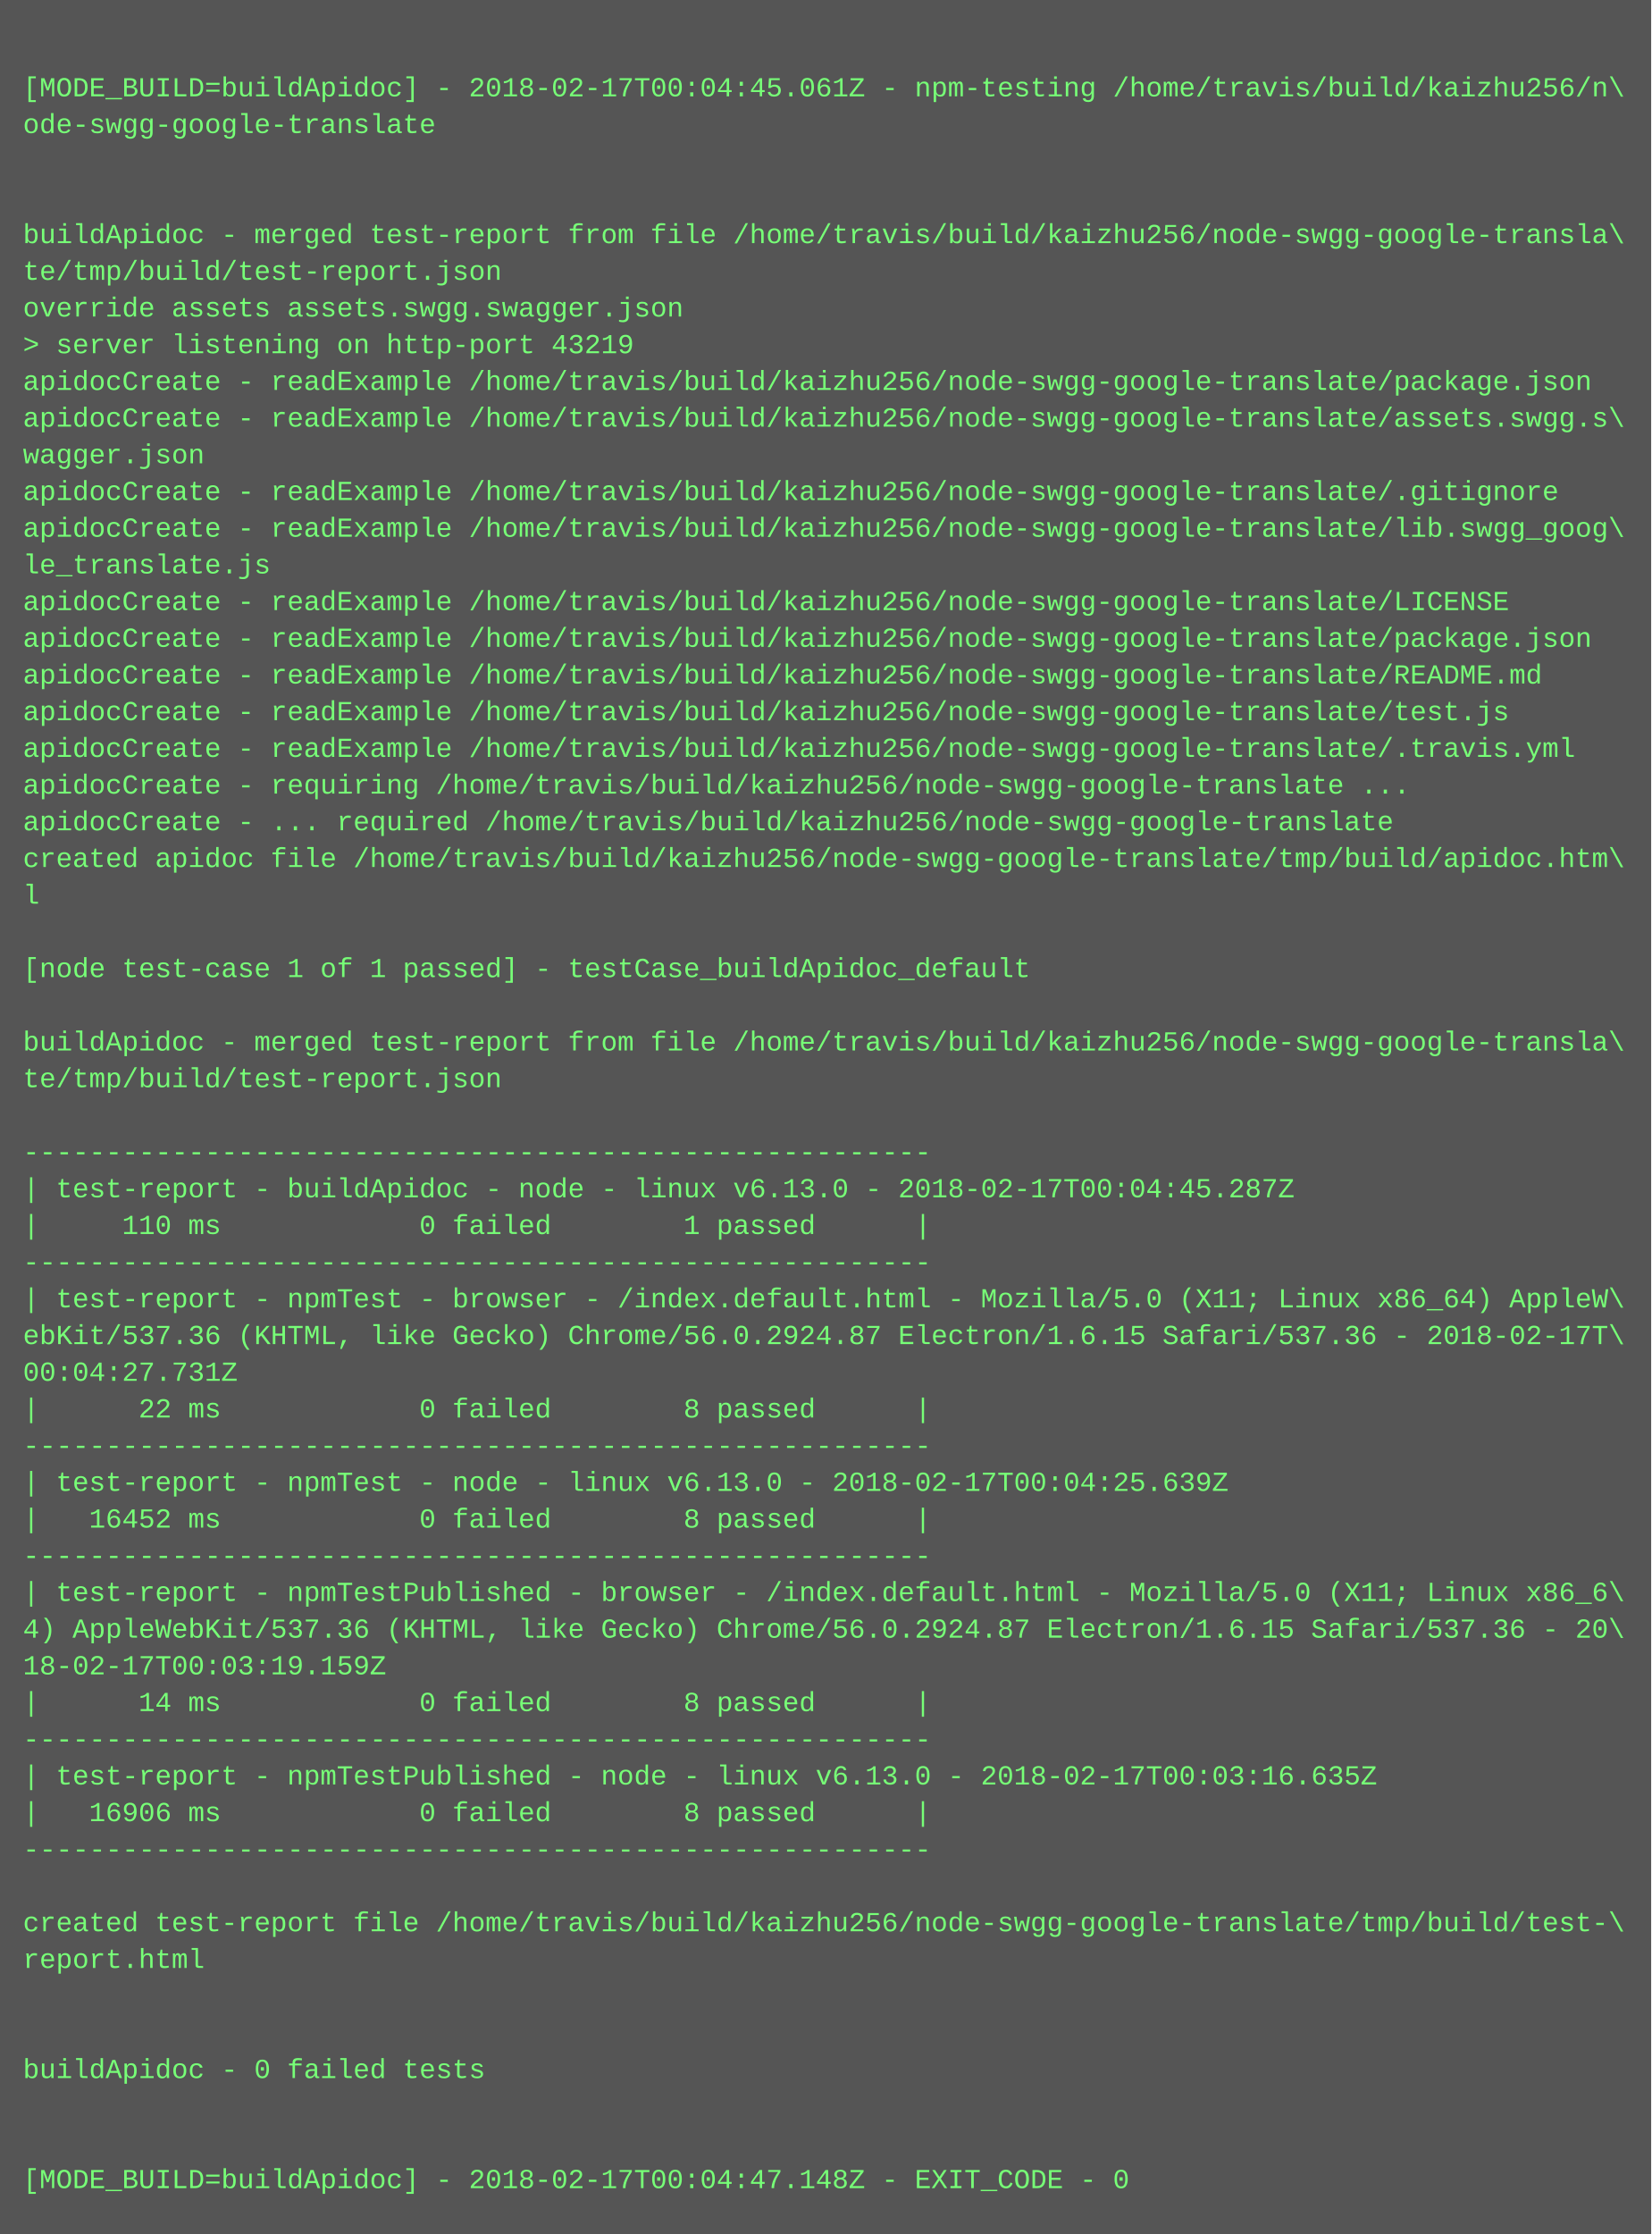
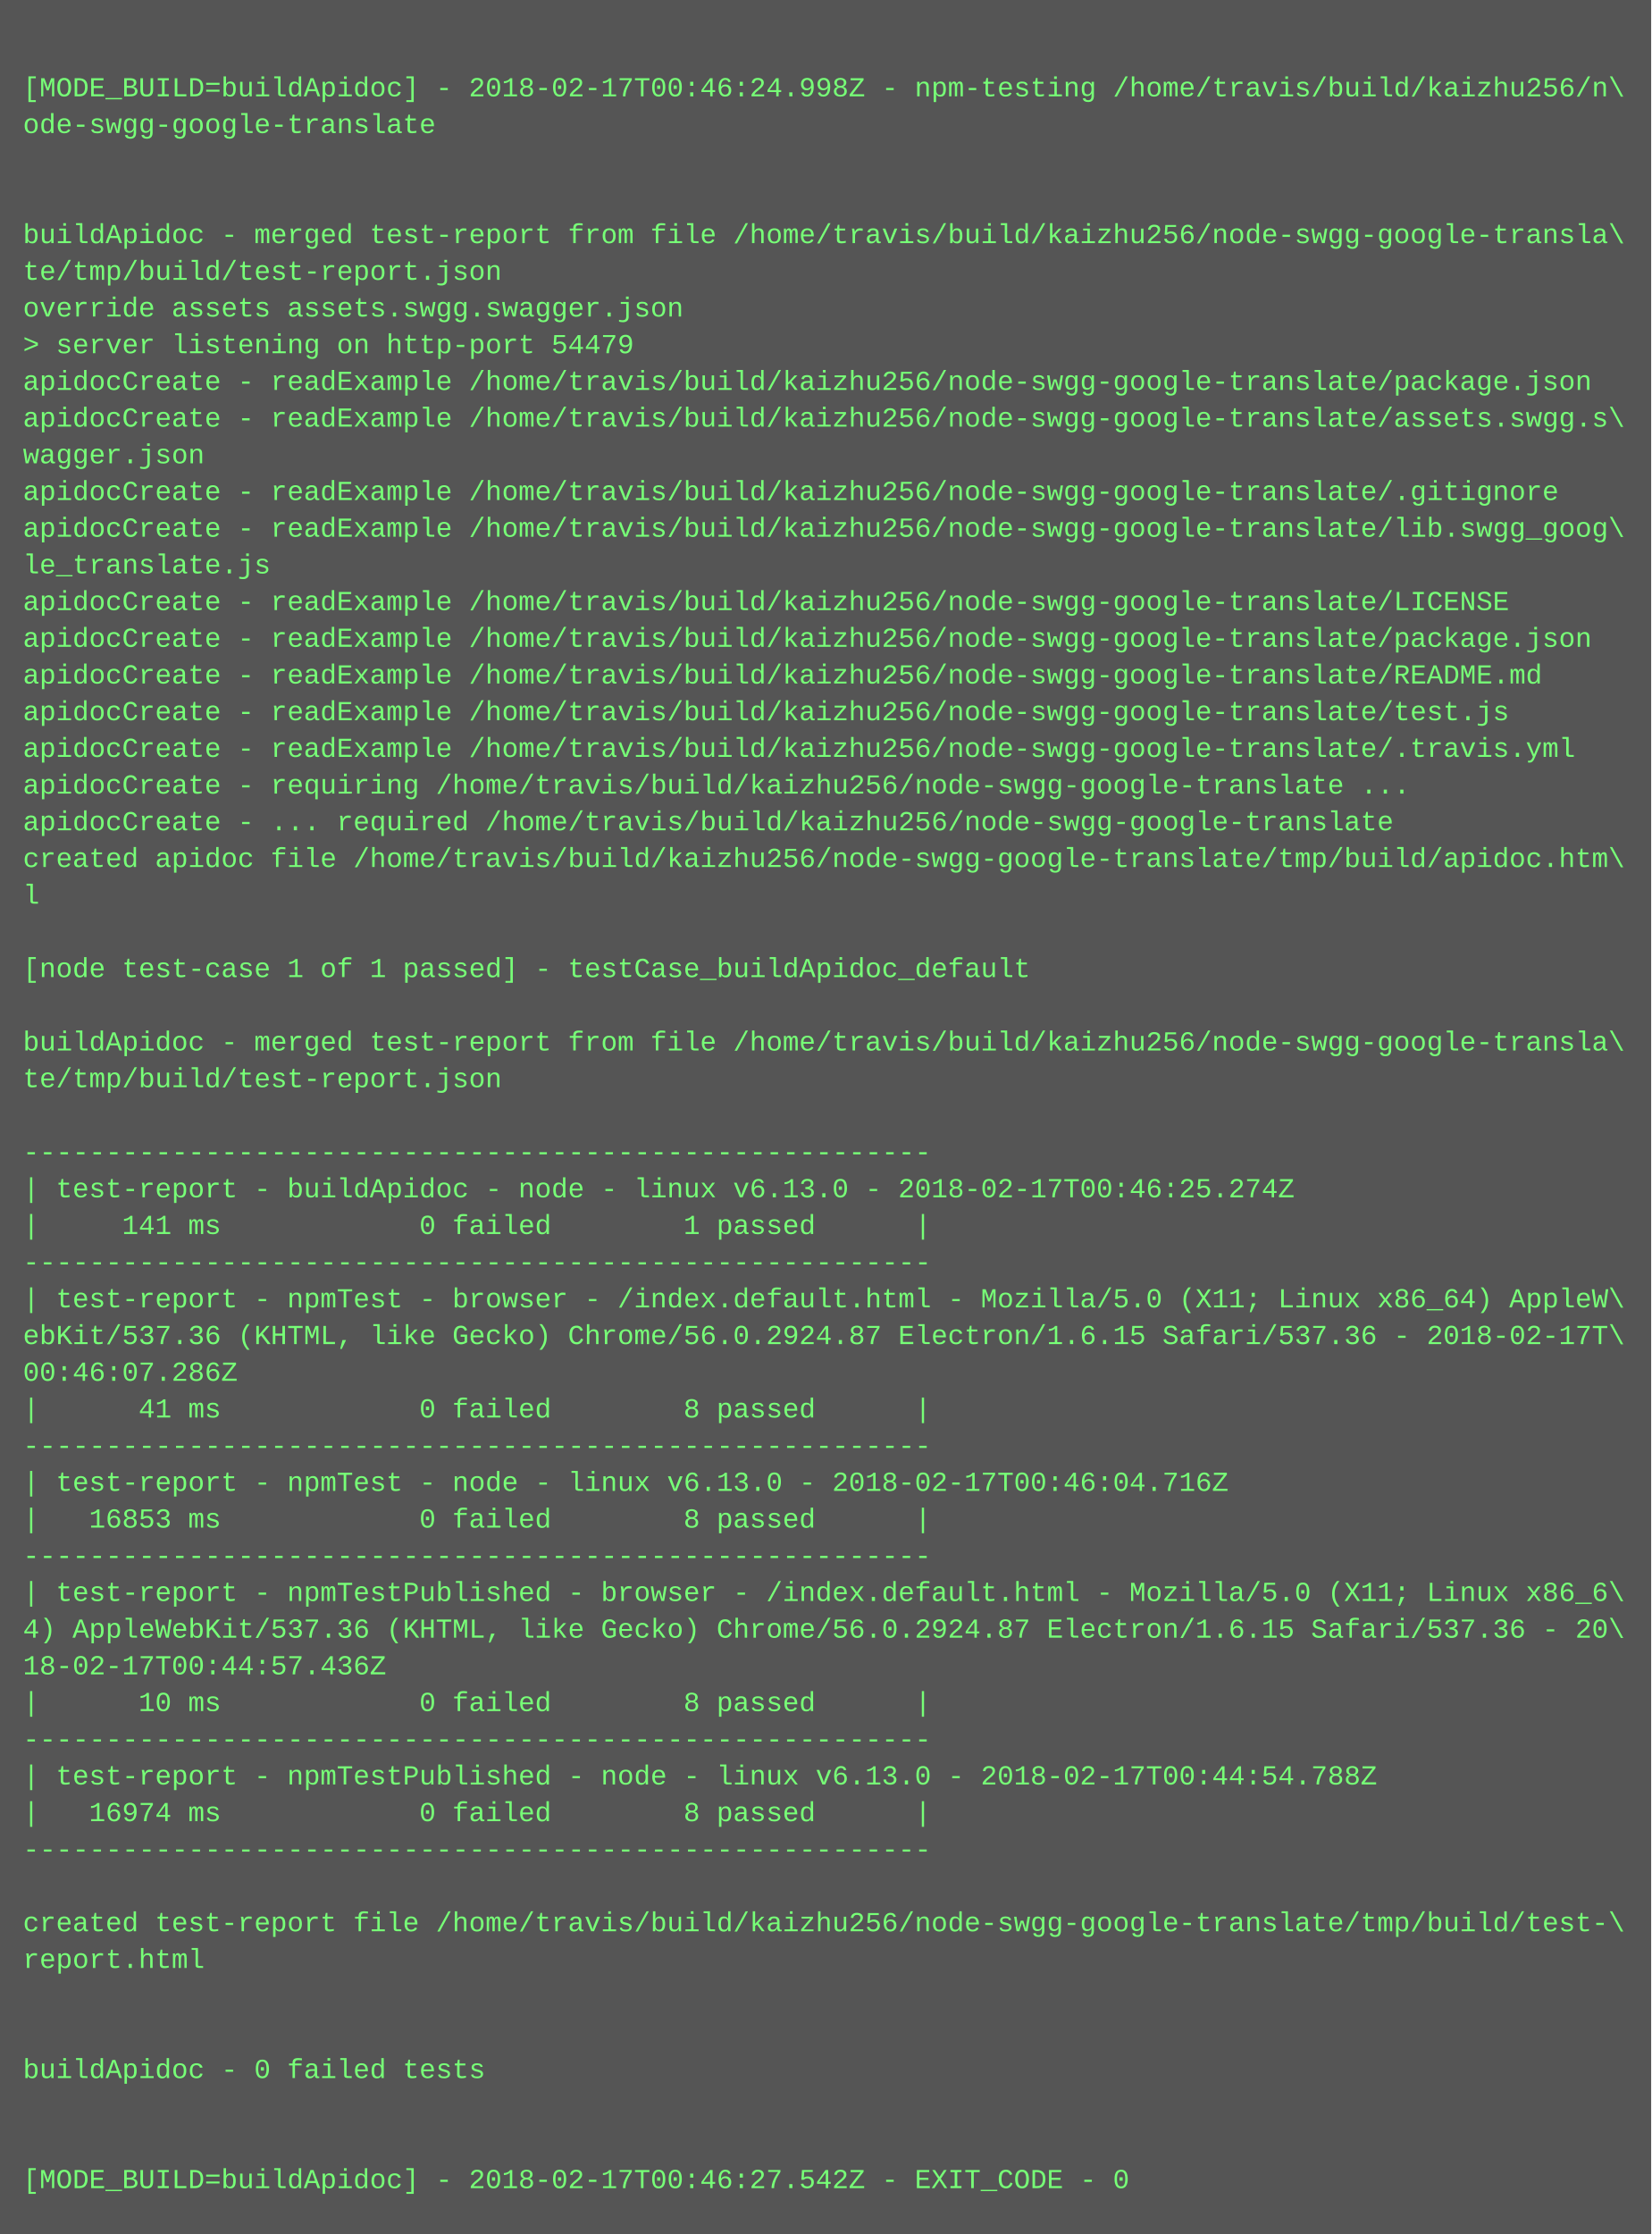
<svg xmlns="http://www.w3.org/2000/svg" height="974" width="720">
  <rect height="974" fill="#555" width="720" />
  <text fill="#7f7" font-family="Courier New" font-size="12" xml:space="preserve">
    <tspan x="10" y="26" />
-     <tspan x="10" y="42">[MODE_BUILD=buildApidoc] - 2018-02-17T00:04:45.061Z - npm-testing /home/travis/build/kaizhu256/n\</tspan>
+     <tspan x="10" y="42">[MODE_BUILD=buildApidoc] - 2018-02-17T00:46:24.998Z - npm-testing /home/travis/build/kaizhu256/n\</tspan>
    <tspan x="10" y="58">ode-swgg-google-translate</tspan>
    <tspan x="10" y="74" />
    <tspan x="10" y="90" />
    <tspan x="10" y="106">buildApidoc - merged test-report from file /home/travis/build/kaizhu256/node-swgg-google-transla\</tspan>
    <tspan x="10" y="122">te/tmp/build/test-report.json</tspan>
    <tspan x="10" y="138">override assets assets.swgg.swagger.json</tspan>
-     <tspan x="10" y="154">&gt; server listening on http-port 43219</tspan>
+     <tspan x="10" y="154">&gt; server listening on http-port 54479</tspan>
    <tspan x="10" y="170">apidocCreate - readExample /home/travis/build/kaizhu256/node-swgg-google-translate/package.json</tspan>
    <tspan x="10" y="186">apidocCreate - readExample /home/travis/build/kaizhu256/node-swgg-google-translate/assets.swgg.s\</tspan>
    <tspan x="10" y="202">wagger.json</tspan>
    <tspan x="10" y="218">apidocCreate - readExample /home/travis/build/kaizhu256/node-swgg-google-translate/.gitignore</tspan>
    <tspan x="10" y="234">apidocCreate - readExample /home/travis/build/kaizhu256/node-swgg-google-translate/lib.swgg_goog\</tspan>
    <tspan x="10" y="250">le_translate.js</tspan>
    <tspan x="10" y="266">apidocCreate - readExample /home/travis/build/kaizhu256/node-swgg-google-translate/LICENSE</tspan>
    <tspan x="10" y="282">apidocCreate - readExample /home/travis/build/kaizhu256/node-swgg-google-translate/package.json</tspan>
    <tspan x="10" y="298">apidocCreate - readExample /home/travis/build/kaizhu256/node-swgg-google-translate/README.md</tspan>
    <tspan x="10" y="314">apidocCreate - readExample /home/travis/build/kaizhu256/node-swgg-google-translate/test.js</tspan>
    <tspan x="10" y="330">apidocCreate - readExample /home/travis/build/kaizhu256/node-swgg-google-translate/.travis.yml</tspan>
    <tspan x="10" y="346">apidocCreate - requiring /home/travis/build/kaizhu256/node-swgg-google-translate ...</tspan>
    <tspan x="10" y="362">apidocCreate - ... required /home/travis/build/kaizhu256/node-swgg-google-translate</tspan>
    <tspan x="10" y="378">created apidoc file /home/travis/build/kaizhu256/node-swgg-google-translate/tmp/build/apidoc.htm\</tspan>
    <tspan x="10" y="394">l</tspan>
    <tspan x="10" y="410" />
    <tspan x="10" y="426">[node test-case 1 of 1 passed] - testCase_buildApidoc_default</tspan>
    <tspan x="10" y="442" />
    <tspan x="10" y="458">buildApidoc - merged test-report from file /home/travis/build/kaizhu256/node-swgg-google-transla\</tspan>
    <tspan x="10" y="474">te/tmp/build/test-report.json</tspan>
    <tspan x="10" y="490" />
    <tspan x="10" y="506">-------------------------------------------------------</tspan>
-     <tspan x="10" y="522">| test-report - buildApidoc - node - linux v6.13.0 - 2018-02-17T00:04:45.287Z</tspan>
-     <tspan x="10" y="538">|     110 ms            0 failed        1 passed      |</tspan>
+     <tspan x="10" y="522">| test-report - buildApidoc - node - linux v6.13.0 - 2018-02-17T00:46:25.274Z</tspan>
+     <tspan x="10" y="538">|     141 ms            0 failed        1 passed      |</tspan>
    <tspan x="10" y="554">-------------------------------------------------------</tspan>
    <tspan x="10" y="570">| test-report - npmTest - browser - /index.default.html - Mozilla/5.0 (X11; Linux x86_64) AppleW\</tspan>
    <tspan x="10" y="586">ebKit/537.36 (KHTML, like Gecko) Chrome/56.0.2924.87 Electron/1.6.15 Safari/537.36 - 2018-02-17T\</tspan>
-     <tspan x="10" y="602">00:04:27.731Z</tspan>
-     <tspan x="10" y="618">|      22 ms            0 failed        8 passed      |</tspan>
+     <tspan x="10" y="602">00:46:07.286Z</tspan>
+     <tspan x="10" y="618">|      41 ms            0 failed        8 passed      |</tspan>
    <tspan x="10" y="634">-------------------------------------------------------</tspan>
-     <tspan x="10" y="650">| test-report - npmTest - node - linux v6.13.0 - 2018-02-17T00:04:25.639Z</tspan>
-     <tspan x="10" y="666">|   16452 ms            0 failed        8 passed      |</tspan>
+     <tspan x="10" y="650">| test-report - npmTest - node - linux v6.13.0 - 2018-02-17T00:46:04.716Z</tspan>
+     <tspan x="10" y="666">|   16853 ms            0 failed        8 passed      |</tspan>
    <tspan x="10" y="682">-------------------------------------------------------</tspan>
    <tspan x="10" y="698">| test-report - npmTestPublished - browser - /index.default.html - Mozilla/5.0 (X11; Linux x86_6\</tspan>
    <tspan x="10" y="714">4) AppleWebKit/537.36 (KHTML, like Gecko) Chrome/56.0.2924.87 Electron/1.6.15 Safari/537.36 - 20\</tspan>
-     <tspan x="10" y="730">18-02-17T00:03:19.159Z</tspan>
-     <tspan x="10" y="746">|      14 ms            0 failed        8 passed      |</tspan>
+     <tspan x="10" y="730">18-02-17T00:44:57.436Z</tspan>
+     <tspan x="10" y="746">|      10 ms            0 failed        8 passed      |</tspan>
    <tspan x="10" y="762">-------------------------------------------------------</tspan>
-     <tspan x="10" y="778">| test-report - npmTestPublished - node - linux v6.13.0 - 2018-02-17T00:03:16.635Z</tspan>
-     <tspan x="10" y="794">|   16906 ms            0 failed        8 passed      |</tspan>
+     <tspan x="10" y="778">| test-report - npmTestPublished - node - linux v6.13.0 - 2018-02-17T00:44:54.788Z</tspan>
+     <tspan x="10" y="794">|   16974 ms            0 failed        8 passed      |</tspan>
    <tspan x="10" y="810">-------------------------------------------------------</tspan>
    <tspan x="10" y="826" />
    <tspan x="10" y="842">created test-report file /home/travis/build/kaizhu256/node-swgg-google-translate/tmp/build/test-\</tspan>
    <tspan x="10" y="858">report.html</tspan>
    <tspan x="10" y="874" />
    <tspan x="10" y="890" />
    <tspan x="10" y="906">buildApidoc - 0 failed tests</tspan>
    <tspan x="10" y="922" />
    <tspan x="10" y="938" />
-     <tspan x="10" y="954">[MODE_BUILD=buildApidoc] - 2018-02-17T00:04:47.148Z - EXIT_CODE - 0</tspan>
+     <tspan x="10" y="954">[MODE_BUILD=buildApidoc] - 2018-02-17T00:46:27.542Z - EXIT_CODE - 0</tspan>
  </text>
</svg>
